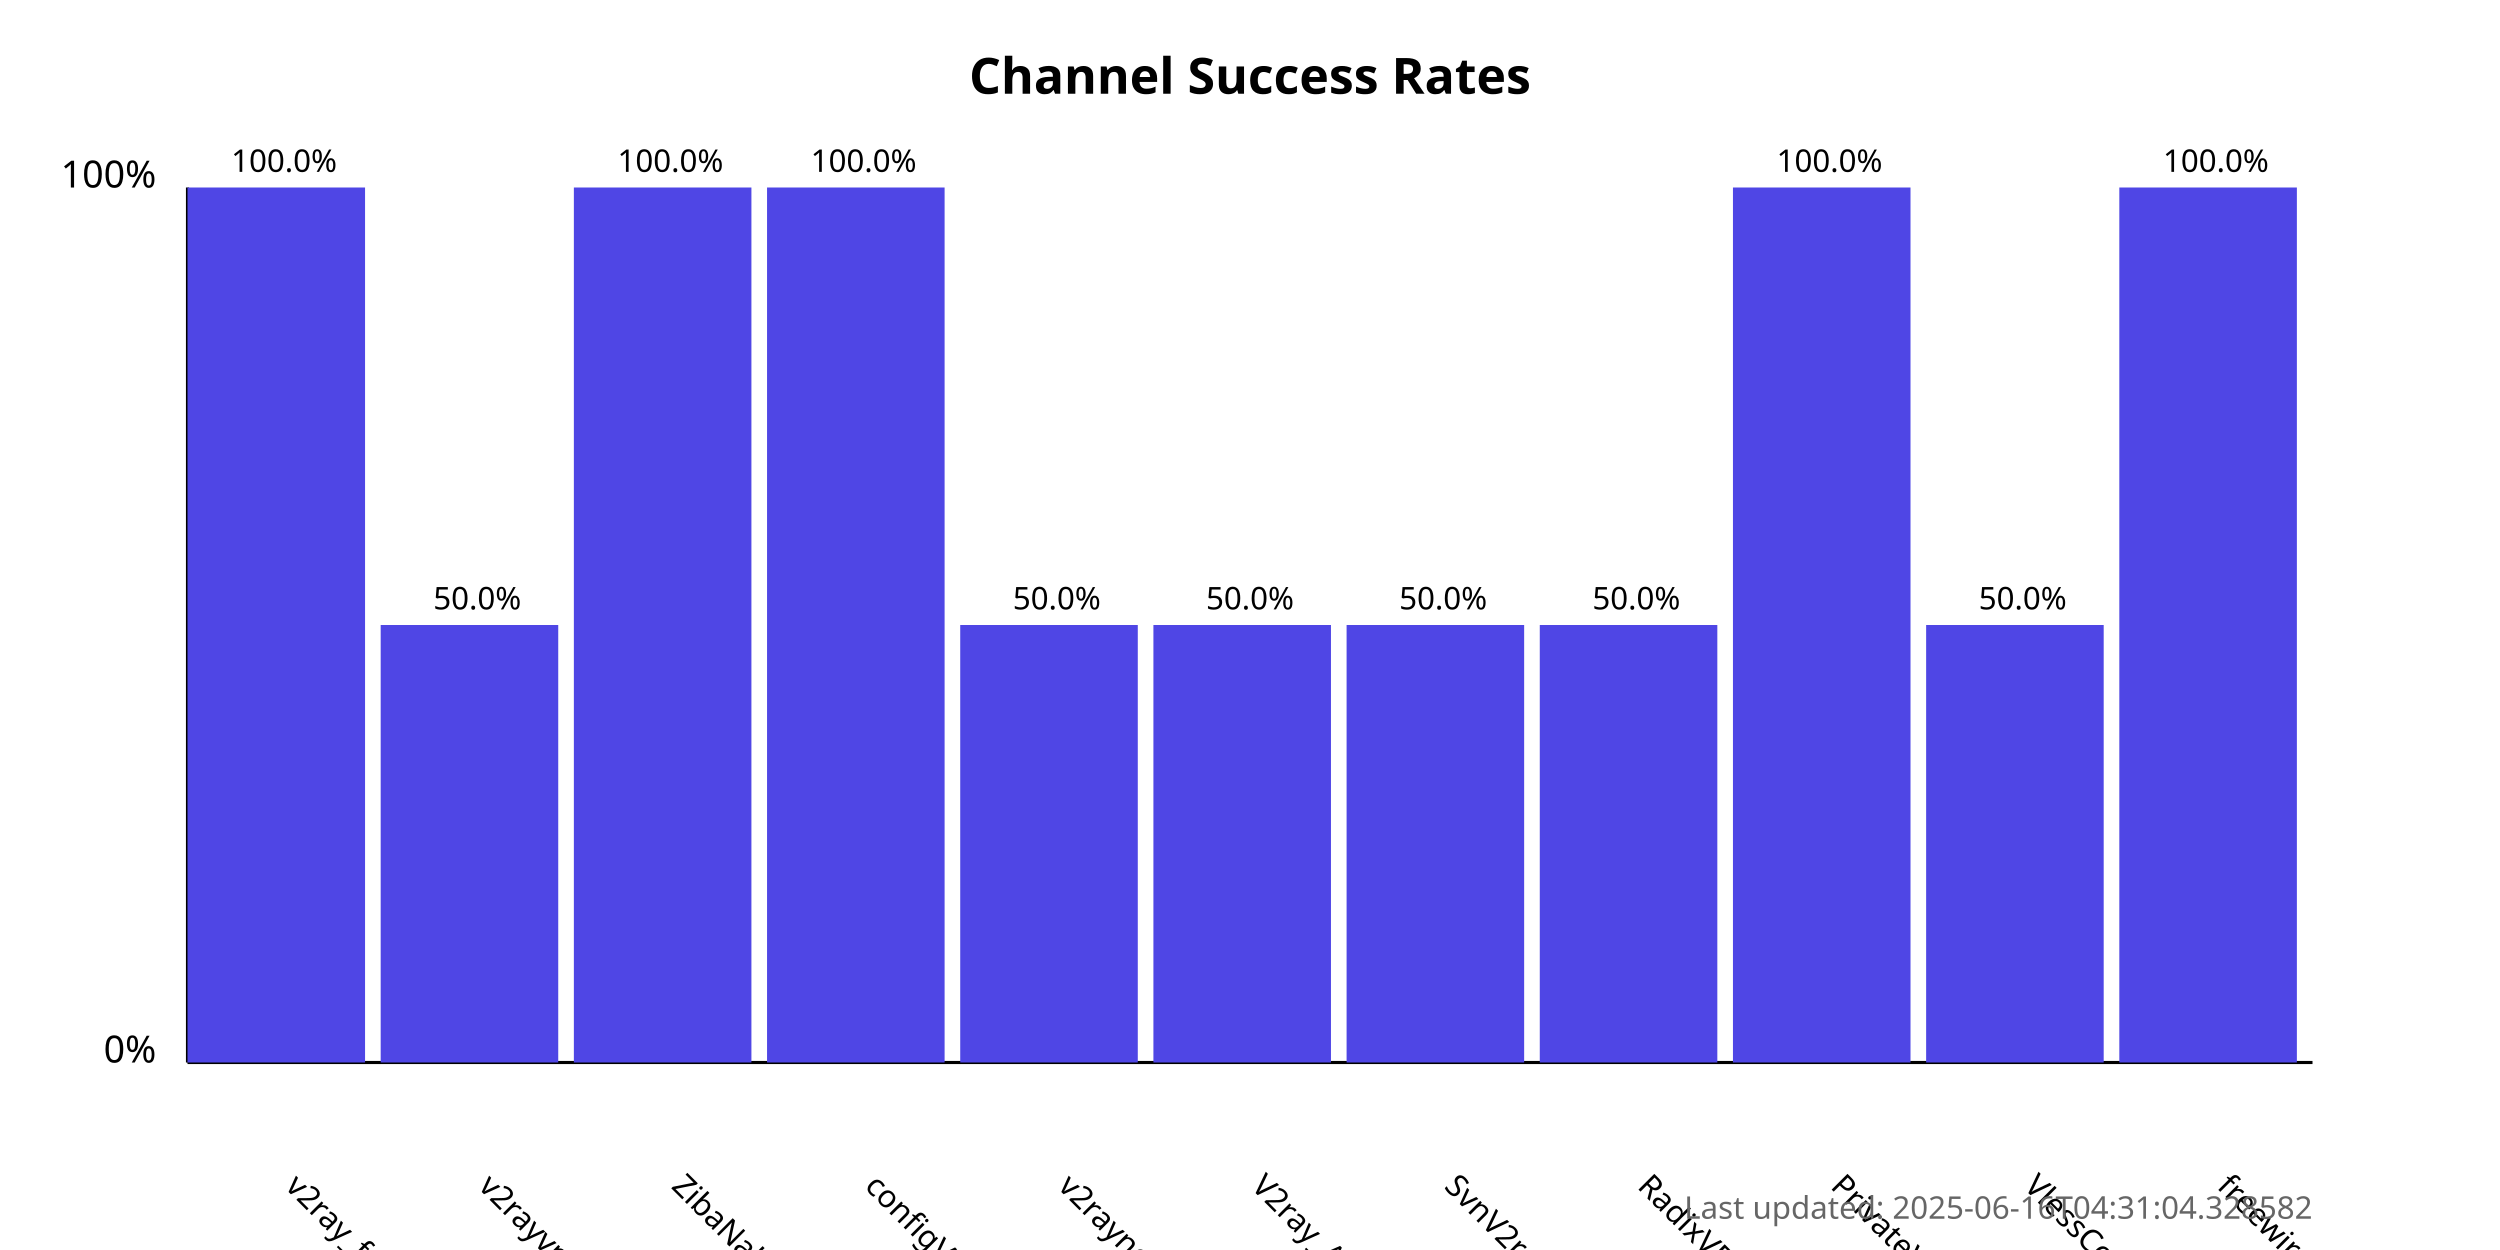
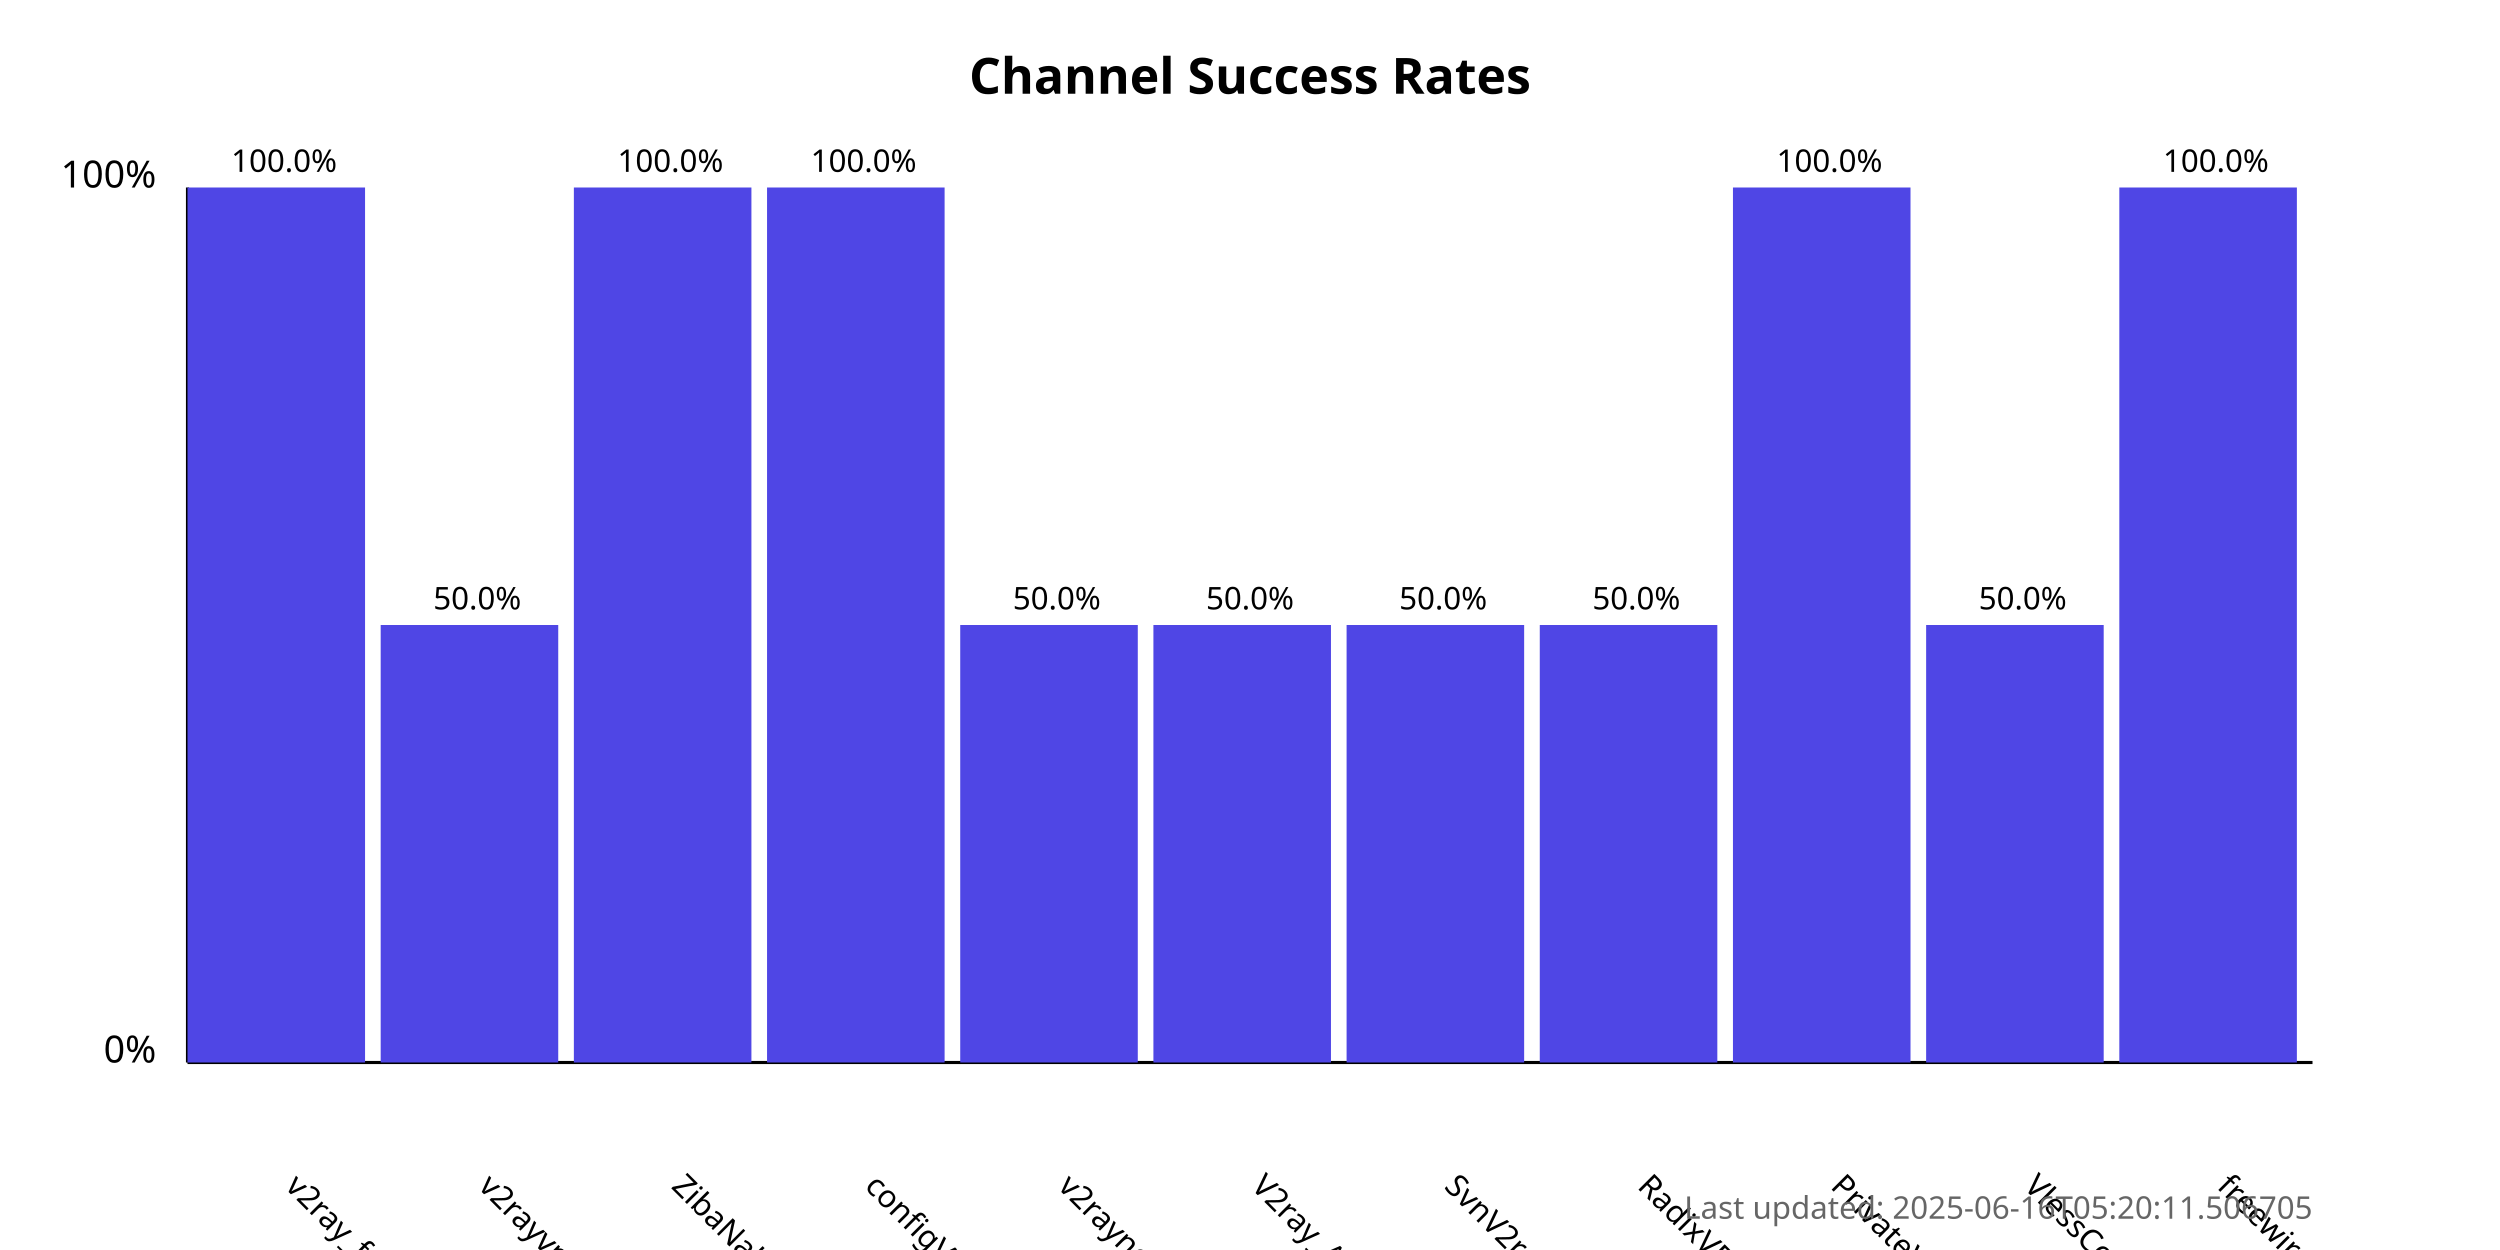
<svg xmlns="http://www.w3.org/2000/svg" width="800" height="400">
  <style>
            .chart-title { font: bold 16px sans-serif; }
            .axis-label { font: 12px sans-serif; }
            .tick-label { font: 10px sans-serif; }
            .bar { fill: #4f46e5; }
            .bar:hover { fill: #6366f1; }
            .timestamp { font: 10px sans-serif; fill: #666; }
        </style>
  <text x="400.0" y="30" text-anchor="middle" class="chart-title">
            Channel Success Rates
        </text>
  <line x1="60" y1="340" x2="60" y2="60" stroke="black" stroke-width="1" />
  <line x1="60" y1="340" x2="740" y2="340" stroke="black" stroke-width="1" />
  <text x="50" y="340" text-anchor="end" class="axis-label">0%</text>
  <text x="50" y="60" text-anchor="end" class="axis-label">100%</text>
  <g>
    <rect x="60" y="60.0" width="56.818" height="280.0" class="bar" />
    <text x="90.909" y="380" transform="rotate(45, 90.90909, 380)" text-anchor="start" class="tick-label">
                v2ray_free_conf
            </text>
    <text x="90.909" y="55.0" text-anchor="middle" class="tick-label">
                100.0%
            </text>
  </g>
  <g>
    <rect x="121.818" y="200.0" width="56.818" height="140.0" class="bar" />
    <text x="152.727" y="380" transform="rotate(45, 152.7273, 380)" text-anchor="start" class="tick-label">
                v2rayvpno
            </text>
    <text x="152.727" y="195.0" text-anchor="middle" class="tick-label">
                50.0%
            </text>
  </g>
  <g>
    <rect x="183.636" y="60.0" width="56.818" height="280.0" class="bar" />
    <text x="214.545" y="380" transform="rotate(45, 214.5455, 380)" text-anchor="start" class="tick-label">
                ZibaNabz
            </text>
    <text x="214.545" y="55.0" text-anchor="middle" class="tick-label">
                100.0%
            </text>
  </g>
  <g>
    <rect x="245.455" y="60.0" width="56.818" height="280.0" class="bar" />
    <text x="276.364" y="380" transform="rotate(45, 276.3636, 380)" text-anchor="start" class="tick-label">
                configV2rayForFree
            </text>
    <text x="276.364" y="55.0" text-anchor="middle" class="tick-label">
                100.0%
            </text>
  </g>
  <g>
    <rect x="307.273" y="200.0" width="56.818" height="140.0" class="bar" />
    <text x="338.182" y="380" transform="rotate(45, 338.1818, 380)" text-anchor="start" class="tick-label">
                v2rayngvpn
            </text>
    <text x="338.182" y="195.0" text-anchor="middle" class="tick-label">
                50.0%
            </text>
  </g>
  <g>
    <rect x="369.091" y="200.0" width="56.818" height="140.0" class="bar" />
    <text x="400.0" y="380" transform="rotate(45, 400.0, 380)" text-anchor="start" class="tick-label">
                V2ray_Alpha
            </text>
    <text x="400.0" y="195.0" text-anchor="middle" class="tick-label">
                50.0%
            </text>
  </g>
  <g>
    <rect x="430.909" y="200.0" width="56.818" height="140.0" class="bar" />
    <text x="461.818" y="380" transform="rotate(45, 461.8182, 380)" text-anchor="start" class="tick-label">
                SvnV2ray
            </text>
    <text x="461.818" y="195.0" text-anchor="middle" class="tick-label">
                50.0%
            </text>
  </g>
  <g>
    <rect x="492.727" y="200.0" width="56.818" height="140.0" class="bar" />
    <text x="523.636" y="380" transform="rotate(45, 523.6364, 380)" text-anchor="start" class="tick-label">
                RadixVPN
            </text>
    <text x="523.636" y="195.0" text-anchor="middle" class="tick-label">
                50.0%
            </text>
  </g>
  <g>
    <rect x="554.545" y="60.0" width="56.818" height="280.0" class="bar" />
    <text x="585.455" y="380" transform="rotate(45, 585.4545, 380)" text-anchor="start" class="tick-label">
                PrivateVPNs
            </text>
    <text x="585.455" y="55.0" text-anchor="middle" class="tick-label">
                100.0%
            </text>
  </g>
  <g>
    <rect x="616.364" y="200.0" width="56.818" height="140.0" class="bar" />
    <text x="647.273" y="380" transform="rotate(45, 647.2727, 380)" text-anchor="start" class="tick-label">
                VlessConfig
            </text>
    <text x="647.273" y="195.0" text-anchor="middle" class="tick-label">
                50.0%
            </text>
  </g>
  <g>
    <rect x="678.182" y="60.0" width="56.818" height="280.0" class="bar" />
    <text x="709.091" y="380" transform="rotate(45, 709.0909, 380)" text-anchor="start" class="tick-label">
                freewireguard
            </text>
    <text x="709.091" y="55.0" text-anchor="middle" class="tick-label">
                100.0%
            </text>
  </g>
  <text x="740" y="390" text-anchor="end" class="timestamp">
-             Last updated: 2025-06-16T04:31:04.328582
+             Last updated: 2025-06-16T05:20:11.506705
        </text>
</svg>
